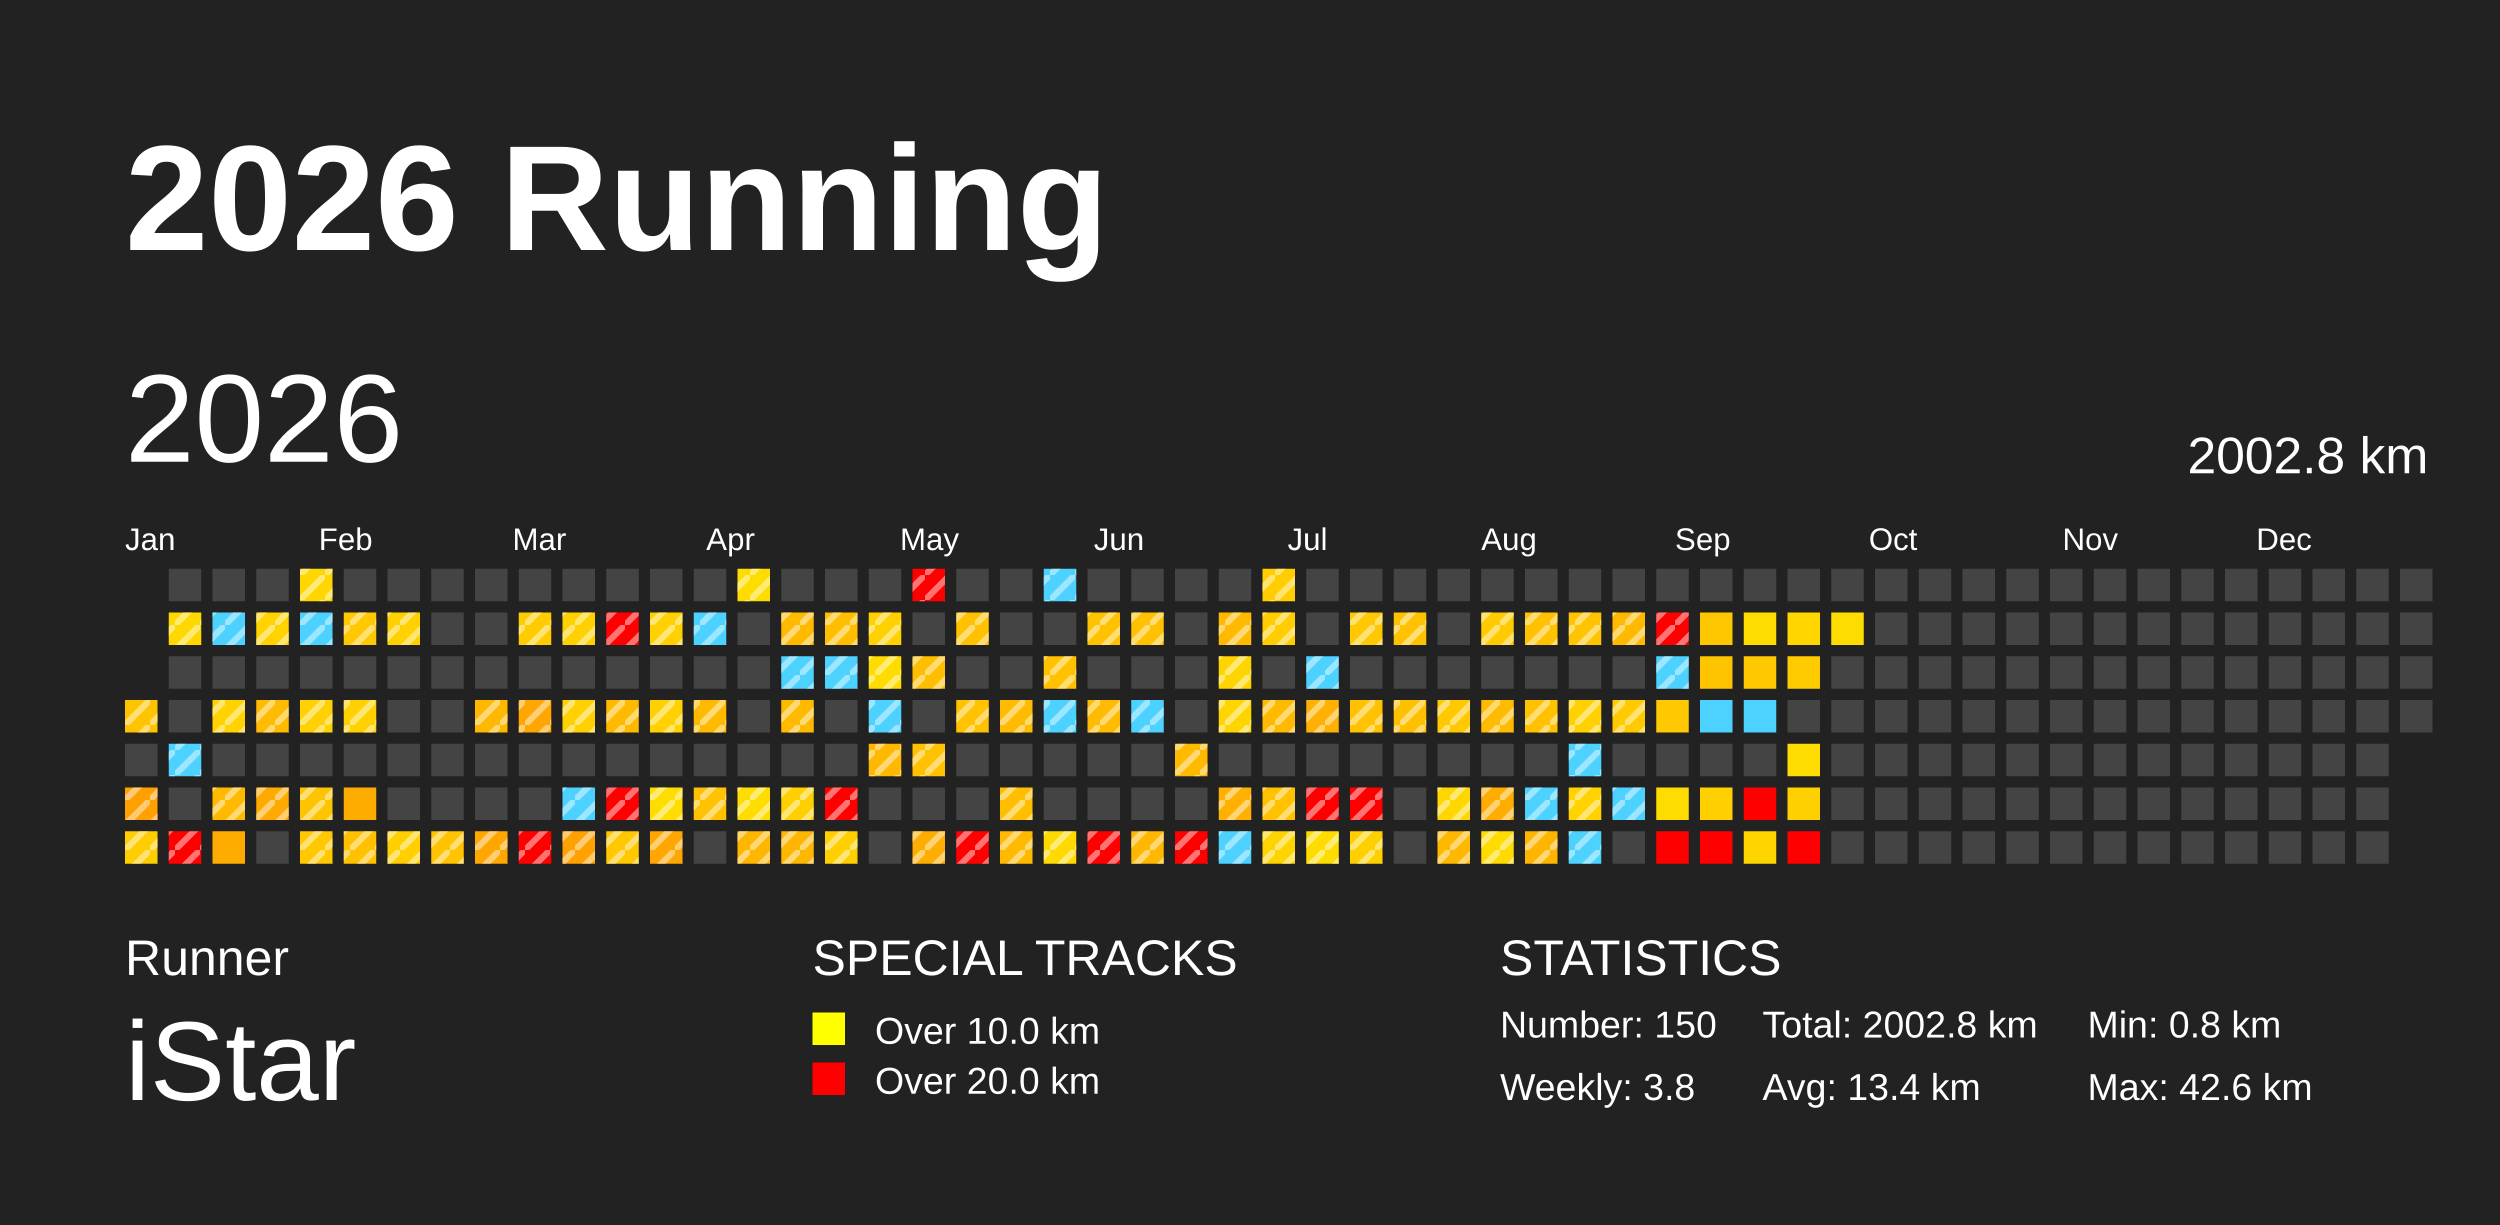
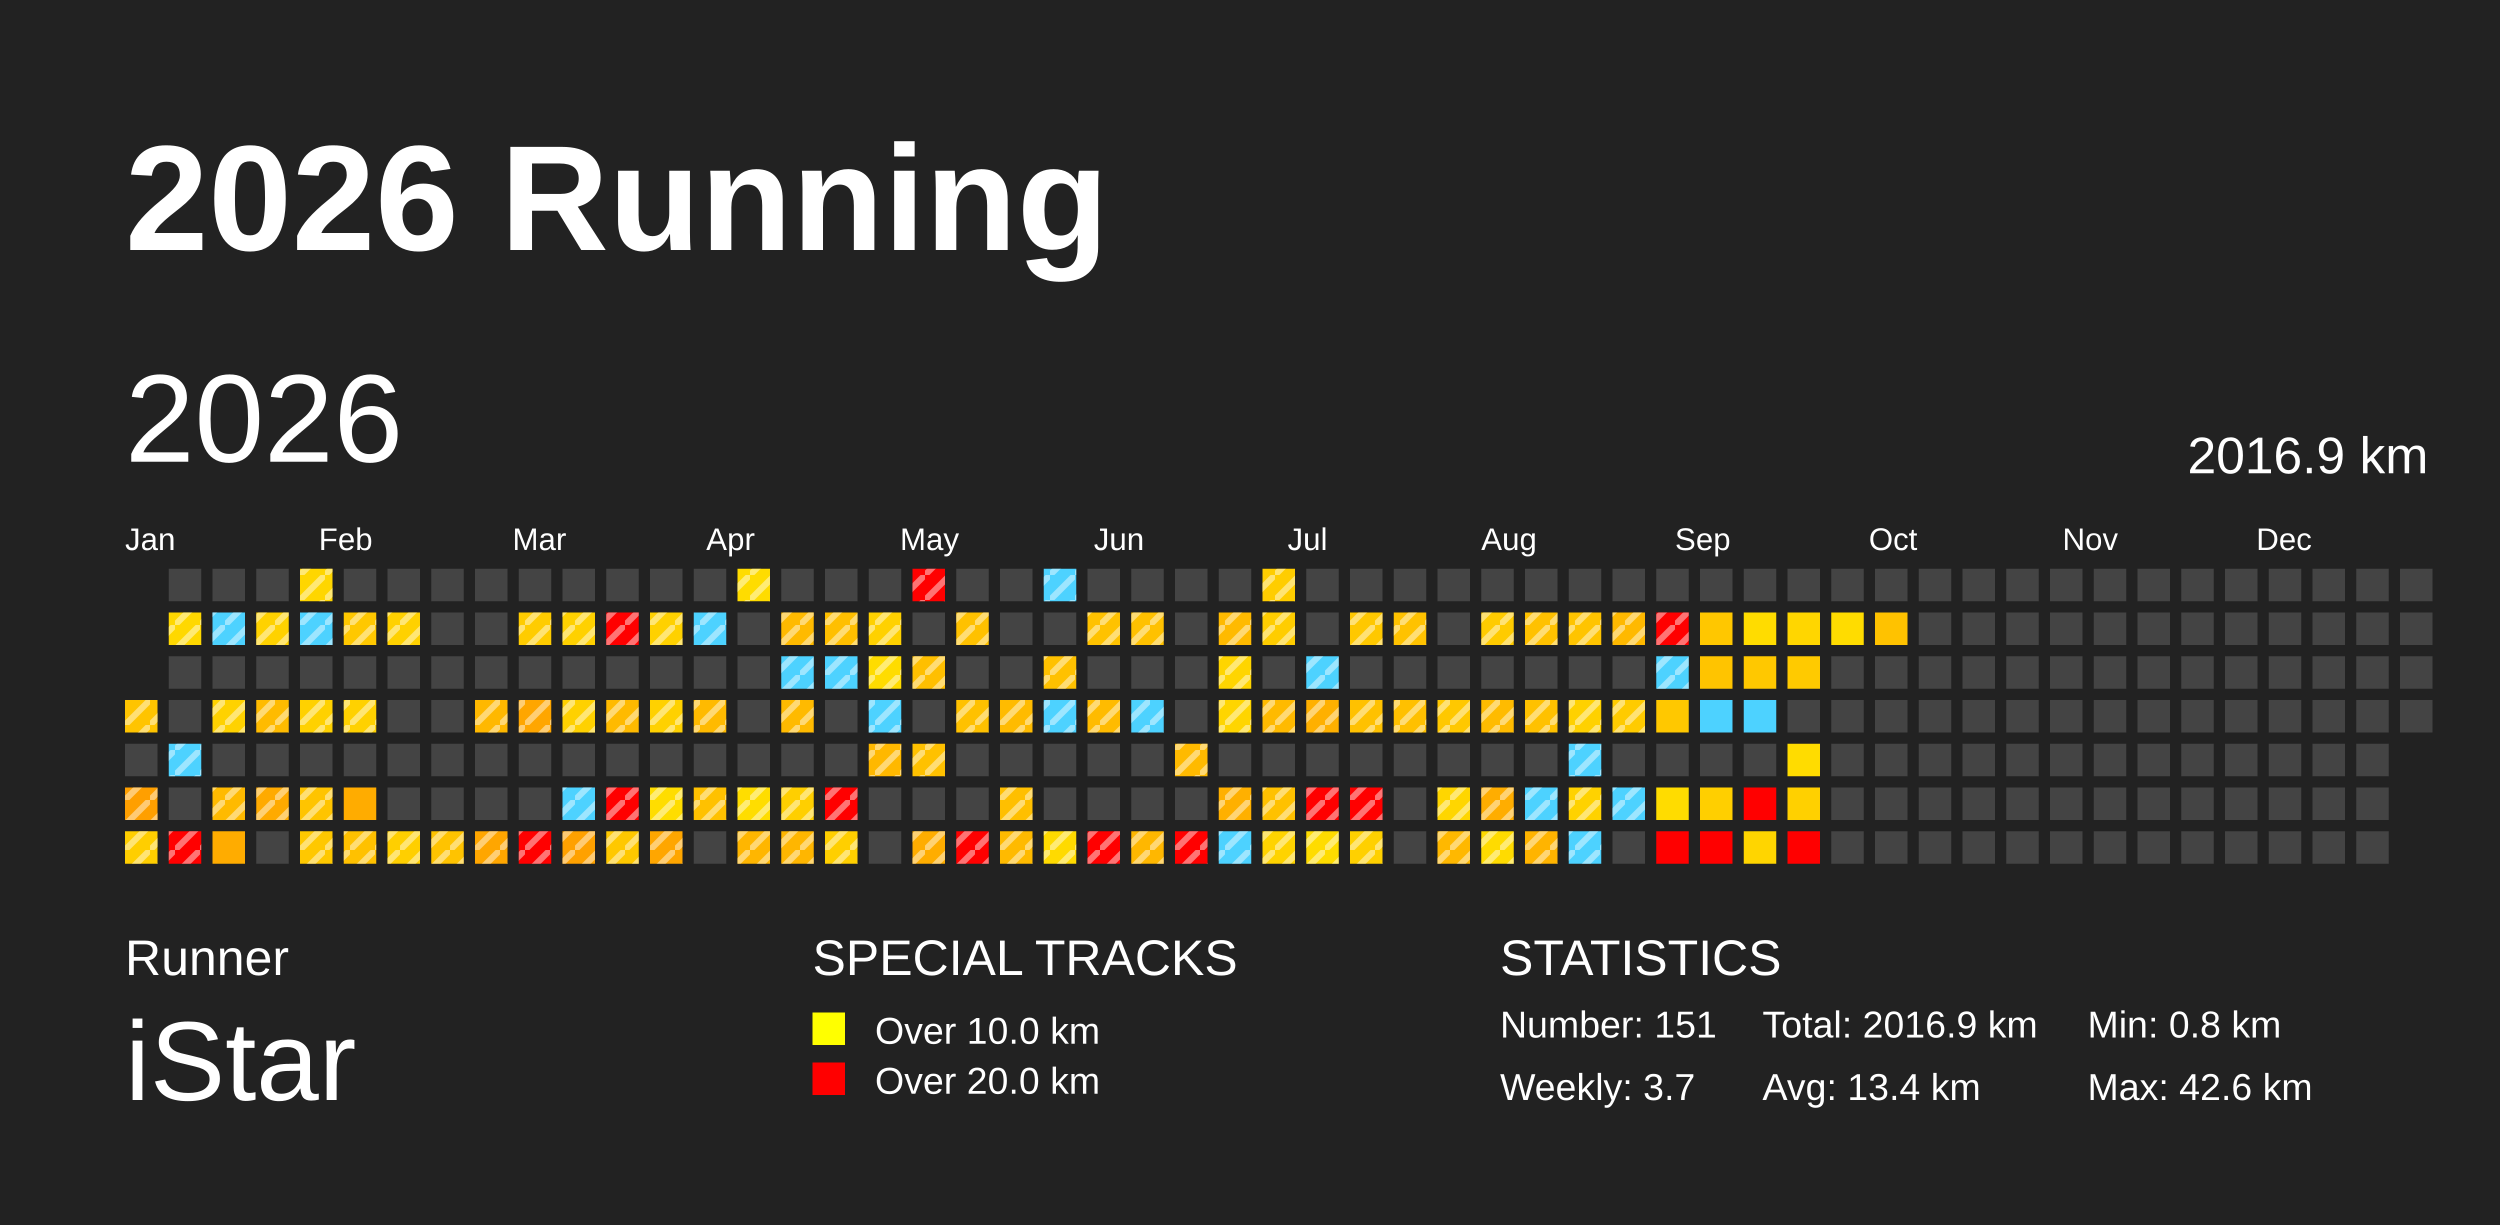
<svg xmlns="http://www.w3.org/2000/svg" baseProfile="full" height="98mm" version="1.1" viewBox="0,0,200,98" width="200mm">
  <defs>
    <pattern height="2" id="indoor-stripe" patternUnits="userSpaceOnUse" width="2">
      <line stroke="white" stroke-opacity="0.45" stroke-width="0.5" x1="0" x2="2" y1="2" y2="0" />
    </pattern>
  </defs>
  <rect fill="#222222" height="98" width="200" x="0" y="0" />
  <text fill="#FFFFFF" style="font-size:12px; font-family:Arial; font-weight:bold;" x="10" y="20">2026 Running</text>
  <text fill="#FFFFFF" style="font-size:4px; font-family:Arial" x="10" y="78">Runner</text>
  <text fill="#FFFFFF" style="font-size:9px; font-family:Arial" x="10" y="88">iStar</text>
  <text fill="#FFFFFF" style="font-size:4px; font-family:Arial" x="65" y="78">SPECIAL TRACKS</text>
  <rect fill="yellow" height="2.6" width="2.6" x="65" y="81" />
  <text fill="#FFFFFF" style="font-size:3px; font-family:Arial" x="70" y="83.5">Over 10.0 km</text>
  <rect fill="red" height="2.6" width="2.6" x="65" y="85" />
  <text fill="#FFFFFF" style="font-size:3px; font-family:Arial" x="70" y="87.5">Over 20.0 km</text>
  <text fill="#FFFFFF" style="font-size:4px; font-family:Arial" x="120" y="78">STATISTICS</text>
-   <text fill="#FFFFFF" style="font-size:3px; font-family:Arial" x="120" y="83">Number: 150</text>
-   <text fill="#FFFFFF" style="font-size:3px; font-family:Arial" x="120" y="88">Weekly: 3.8</text>
-   <text fill="#FFFFFF" style="font-size:3px; font-family:Arial" x="141" y="83">Total: 2002.8 km</text>
+   <text fill="#FFFFFF" style="font-size:3px; font-family:Arial" x="120" y="83">Number: 151</text>
+   <text fill="#FFFFFF" style="font-size:3px; font-family:Arial" x="120" y="88">Weekly: 3.7</text>
+   <text fill="#FFFFFF" style="font-size:3px; font-family:Arial" x="141" y="83">Total: 2016.9 km</text>
  <text fill="#FFFFFF" style="font-size:3px; font-family:Arial" x="141" y="88">Avg: 13.4 km</text>
  <text fill="#FFFFFF" style="font-size:3px; font-family:Arial" x="167" y="83">Min: 0.8 km</text>
  <text fill="#FFFFFF" style="font-size:3px; font-family:Arial" x="167" y="88">Max: 42.6 km</text>
  <text dominant-baseline="hanging" fill="#FFFFFF" style="font-size:10.0px; font-family:Arial;" x="10" y="30">2026</text>
-   <text dominant-baseline="hanging" fill="#FFFFFF" style="font-size:4.125px; font-family:Arial;" x="175" y="35">2002.8 km</text>
+   <text dominant-baseline="hanging" fill="#FFFFFF" style="font-size:4.125px; font-family:Arial;" x="175" y="35">2016.9 km</text>
  <text fill="#FFFFFF" style="font-size:2.5px; font-family:Arial" x="10.0" y="44">Jan</text>
  <text fill="#FFFFFF" style="font-size:2.5px; font-family:Arial" x="25.5" y="44">Feb</text>
  <text fill="#FFFFFF" style="font-size:2.5px; font-family:Arial" x="41.0" y="44">Mar</text>
  <text fill="#FFFFFF" style="font-size:2.5px; font-family:Arial" x="56.5" y="44">Apr</text>
  <text fill="#FFFFFF" style="font-size:2.5px; font-family:Arial" x="72.0" y="44">May</text>
  <text fill="#FFFFFF" style="font-size:2.5px; font-family:Arial" x="87.5" y="44">Jun</text>
  <text fill="#FFFFFF" style="font-size:2.5px; font-family:Arial" x="103.0" y="44">Jul</text>
  <text fill="#FFFFFF" style="font-size:2.5px; font-family:Arial" x="118.5" y="44">Aug</text>
  <text fill="#FFFFFF" style="font-size:2.5px; font-family:Arial" x="134.0" y="44">Sep</text>
  <text fill="#FFFFFF" style="font-size:2.5px; font-family:Arial" x="149.5" y="44">Oct</text>
  <text fill="#FFFFFF" style="font-size:2.5px; font-family:Arial" x="165.0" y="44">Nov</text>
  <text fill="#FFFFFF" style="font-size:2.5px; font-family:Arial" x="180.5" y="44">Dec</text>
  <rect fill="#ffc400" height="2.6" width="2.6" x="10.0" y="56.0" />
  <rect fill="url(#indoor-stripe)" height="2.6" style="pointer-events: none;" width="2.6" x="10.0" y="56.0" />
  <rect fill="#444444" height="2.6" width="2.6" x="10.0" y="59.5" />
  <rect fill="#ff9f00" height="2.6" width="2.6" x="10.0" y="63.0" />
  <rect fill="url(#indoor-stripe)" height="2.6" style="pointer-events: none;" width="2.6" x="10.0" y="63.0" />
  <rect fill="#ffce00" height="2.6" width="2.6" x="10.0" y="66.5" />
  <rect fill="url(#indoor-stripe)" height="2.6" style="pointer-events: none;" width="2.6" x="10.0" y="66.5" />
  <rect fill="#444444" height="2.6" width="2.6" x="13.5" y="45.5" />
  <rect fill="#ffd800" height="2.6" width="2.6" x="13.5" y="49.0" />
  <rect fill="url(#indoor-stripe)" height="2.6" style="pointer-events: none;" width="2.6" x="13.5" y="49.0" />
  <rect fill="#444444" height="2.6" width="2.6" x="13.5" y="52.5" />
  <rect fill="#444444" height="2.6" width="2.6" x="13.5" y="56.0" />
  <rect fill="#4dd2ff" height="2.6" width="2.6" x="13.5" y="59.5" />
  <rect fill="url(#indoor-stripe)" height="2.6" style="pointer-events: none;" width="2.6" x="13.5" y="59.5" />
  <rect fill="#444444" height="2.6" width="2.6" x="13.5" y="63.0" />
  <rect fill="red" height="2.6" width="2.6" x="13.5" y="66.5" />
  <rect fill="url(#indoor-stripe)" height="2.6" style="pointer-events: none;" width="2.6" x="13.5" y="66.5" />
  <rect fill="#444444" height="2.6" width="2.6" x="17.0" y="45.5" />
  <rect fill="#4dd2ff" height="2.6" width="2.6" x="17.0" y="49.0" />
  <rect fill="url(#indoor-stripe)" height="2.6" style="pointer-events: none;" width="2.6" x="17.0" y="49.0" />
  <rect fill="#444444" height="2.6" width="2.6" x="17.0" y="52.5" />
  <rect fill="#ffd200" height="2.6" width="2.6" x="17.0" y="56.0" />
  <rect fill="url(#indoor-stripe)" height="2.6" style="pointer-events: none;" width="2.6" x="17.0" y="56.0" />
  <rect fill="#444444" height="2.6" width="2.6" x="17.0" y="59.5" />
  <rect fill="#ffba00" height="2.6" width="2.6" x="17.0" y="63.0" />
  <rect fill="url(#indoor-stripe)" height="2.6" style="pointer-events: none;" width="2.6" x="17.0" y="63.0" />
  <rect fill="#ffac00" height="2.6" width="2.6" x="17.0" y="66.5" />
  <rect fill="#444444" height="2.6" width="2.6" x="20.5" y="45.5" />
  <rect fill="#ffd200" height="2.6" width="2.6" x="20.5" y="49.0" />
  <rect fill="url(#indoor-stripe)" height="2.6" style="pointer-events: none;" width="2.6" x="20.5" y="49.0" />
  <rect fill="#444444" height="2.6" width="2.6" x="20.5" y="52.5" />
  <rect fill="#ffbb00" height="2.6" width="2.6" x="20.5" y="56.0" />
  <rect fill="url(#indoor-stripe)" height="2.6" style="pointer-events: none;" width="2.6" x="20.5" y="56.0" />
  <rect fill="#444444" height="2.6" width="2.6" x="20.5" y="59.5" />
  <rect fill="#ffaa00" height="2.6" width="2.6" x="20.5" y="63.0" />
  <rect fill="url(#indoor-stripe)" height="2.6" style="pointer-events: none;" width="2.6" x="20.5" y="63.0" />
  <rect fill="#444444" height="2.6" width="2.6" x="20.5" y="66.5" />
  <rect fill="#ffd600" height="2.6" width="2.6" x="24.0" y="45.5" />
  <rect fill="url(#indoor-stripe)" height="2.6" style="pointer-events: none;" width="2.6" x="24.0" y="45.5" />
  <rect fill="#4dd2ff" height="2.6" width="2.6" x="24.0" y="49.0" />
  <rect fill="url(#indoor-stripe)" height="2.6" style="pointer-events: none;" width="2.6" x="24.0" y="49.0" />
  <rect fill="#444444" height="2.6" width="2.6" x="24.0" y="52.5" />
  <rect fill="#ffd100" height="2.6" width="2.6" x="24.0" y="56.0" />
  <rect fill="url(#indoor-stripe)" height="2.6" style="pointer-events: none;" width="2.6" x="24.0" y="56.0" />
  <rect fill="#444444" height="2.6" width="2.6" x="24.0" y="59.5" />
  <rect fill="#ffc400" height="2.6" width="2.6" x="24.0" y="63.0" />
  <rect fill="url(#indoor-stripe)" height="2.6" style="pointer-events: none;" width="2.6" x="24.0" y="63.0" />
  <rect fill="#ffc800" height="2.6" width="2.6" x="24.0" y="66.5" />
  <rect fill="url(#indoor-stripe)" height="2.6" style="pointer-events: none;" width="2.6" x="24.0" y="66.5" />
  <rect fill="#444444" height="2.6" width="2.6" x="27.5" y="45.5" />
  <rect fill="#ffc800" height="2.6" width="2.6" x="27.5" y="49.0" />
  <rect fill="url(#indoor-stripe)" height="2.6" style="pointer-events: none;" width="2.6" x="27.5" y="49.0" />
  <rect fill="#444444" height="2.6" width="2.6" x="27.5" y="52.5" />
  <rect fill="#ffd100" height="2.6" width="2.6" x="27.5" y="56.0" />
  <rect fill="url(#indoor-stripe)" height="2.6" style="pointer-events: none;" width="2.6" x="27.5" y="56.0" />
  <rect fill="#444444" height="2.6" width="2.6" x="27.5" y="59.5" />
  <rect fill="#ffac00" height="2.6" width="2.6" x="27.5" y="63.0" />
  <rect fill="#ffc100" height="2.6" width="2.6" x="27.5" y="66.5" />
  <rect fill="url(#indoor-stripe)" height="2.6" style="pointer-events: none;" width="2.6" x="27.5" y="66.5" />
  <rect fill="#444444" height="2.6" width="2.6" x="31.0" y="45.5" />
  <rect fill="#ffd100" height="2.6" width="2.6" x="31.0" y="49.0" />
  <rect fill="url(#indoor-stripe)" height="2.6" style="pointer-events: none;" width="2.6" x="31.0" y="49.0" />
  <rect fill="#444444" height="2.6" width="2.6" x="31.0" y="52.5" />
  <rect fill="#444444" height="2.6" width="2.6" x="31.0" y="56.0" />
  <rect fill="#444444" height="2.6" width="2.6" x="31.0" y="59.5" />
  <rect fill="#444444" height="2.6" width="2.6" x="31.0" y="63.0" />
  <rect fill="#ffcf00" height="2.6" width="2.6" x="31.0" y="66.5" />
  <rect fill="url(#indoor-stripe)" height="2.6" style="pointer-events: none;" width="2.6" x="31.0" y="66.5" />
  <rect fill="#444444" height="2.6" width="2.6" x="34.5" y="45.5" />
  <rect fill="#444444" height="2.6" width="2.6" x="34.5" y="49.0" />
  <rect fill="#444444" height="2.6" width="2.6" x="34.5" y="52.5" />
  <rect fill="#444444" height="2.6" width="2.6" x="34.5" y="56.0" />
  <rect fill="#444444" height="2.6" width="2.6" x="34.5" y="59.5" />
  <rect fill="#444444" height="2.6" width="2.6" x="34.5" y="63.0" />
  <rect fill="#ffc300" height="2.6" width="2.6" x="34.5" y="66.5" />
  <rect fill="url(#indoor-stripe)" height="2.6" style="pointer-events: none;" width="2.6" x="34.5" y="66.5" />
  <rect fill="#444444" height="2.6" width="2.6" x="38.0" y="45.5" />
  <rect fill="#444444" height="2.6" width="2.6" x="38.0" y="49.0" />
  <rect fill="#444444" height="2.6" width="2.6" x="38.0" y="52.5" />
  <rect fill="#ffb800" height="2.6" width="2.6" x="38.0" y="56.0" />
  <rect fill="url(#indoor-stripe)" height="2.6" style="pointer-events: none;" width="2.6" x="38.0" y="56.0" />
  <rect fill="#444444" height="2.6" width="2.6" x="38.0" y="59.5" />
  <rect fill="#444444" height="2.6" width="2.6" x="38.0" y="63.0" />
  <rect fill="#ffa600" height="2.6" width="2.6" x="38.0" y="66.5" />
  <rect fill="url(#indoor-stripe)" height="2.6" style="pointer-events: none;" width="2.6" x="38.0" y="66.5" />
  <rect fill="#444444" height="2.6" width="2.6" x="41.5" y="45.5" />
  <rect fill="#ffcc00" height="2.6" width="2.6" x="41.5" y="49.0" />
  <rect fill="url(#indoor-stripe)" height="2.6" style="pointer-events: none;" width="2.6" x="41.5" y="49.0" />
  <rect fill="#444444" height="2.6" width="2.6" x="41.5" y="52.5" />
  <rect fill="#ffa600" height="2.6" width="2.6" x="41.5" y="56.0" />
  <rect fill="url(#indoor-stripe)" height="2.6" style="pointer-events: none;" width="2.6" x="41.5" y="56.0" />
  <rect fill="#444444" height="2.6" width="2.6" x="41.5" y="59.5" />
  <rect fill="#444444" height="2.6" width="2.6" x="41.5" y="63.0" />
  <rect fill="red" height="2.6" width="2.6" x="41.5" y="66.5" />
  <rect fill="url(#indoor-stripe)" height="2.6" style="pointer-events: none;" width="2.6" x="41.5" y="66.5" />
  <rect fill="#444444" height="2.6" width="2.6" x="45.0" y="45.5" />
  <rect fill="#ffd100" height="2.6" width="2.6" x="45.0" y="49.0" />
  <rect fill="url(#indoor-stripe)" height="2.6" style="pointer-events: none;" width="2.6" x="45.0" y="49.0" />
  <rect fill="#444444" height="2.6" width="2.6" x="45.0" y="52.5" />
  <rect fill="#ffd100" height="2.6" width="2.6" x="45.0" y="56.0" />
  <rect fill="url(#indoor-stripe)" height="2.6" style="pointer-events: none;" width="2.6" x="45.0" y="56.0" />
  <rect fill="#444444" height="2.6" width="2.6" x="45.0" y="59.5" />
  <rect fill="#4dd2ff" height="2.6" width="2.6" x="45.0" y="63.0" />
  <rect fill="url(#indoor-stripe)" height="2.6" style="pointer-events: none;" width="2.6" x="45.0" y="63.0" />
  <rect fill="#ffa100" height="2.6" width="2.6" x="45.0" y="66.5" />
  <rect fill="url(#indoor-stripe)" height="2.6" style="pointer-events: none;" width="2.6" x="45.0" y="66.5" />
  <rect fill="#444444" height="2.6" width="2.6" x="48.5" y="45.5" />
  <rect fill="red" height="2.6" width="2.6" x="48.5" y="49.0" />
  <rect fill="url(#indoor-stripe)" height="2.6" style="pointer-events: none;" width="2.6" x="48.5" y="49.0" />
  <rect fill="#444444" height="2.6" width="2.6" x="48.5" y="52.5" />
  <rect fill="#ffba00" height="2.6" width="2.6" x="48.5" y="56.0" />
  <rect fill="url(#indoor-stripe)" height="2.6" style="pointer-events: none;" width="2.6" x="48.5" y="56.0" />
  <rect fill="#444444" height="2.6" width="2.6" x="48.5" y="59.5" />
  <rect fill="red" height="2.6" width="2.6" x="48.5" y="63.0" />
  <rect fill="url(#indoor-stripe)" height="2.6" style="pointer-events: none;" width="2.6" x="48.5" y="63.0" />
  <rect fill="#ffc800" height="2.6" width="2.6" x="48.5" y="66.5" />
  <rect fill="url(#indoor-stripe)" height="2.6" style="pointer-events: none;" width="2.6" x="48.5" y="66.5" />
  <rect fill="#444444" height="2.6" width="2.6" x="52.0" y="45.5" />
  <rect fill="#ffd100" height="2.6" width="2.6" x="52.0" y="49.0" />
  <rect fill="url(#indoor-stripe)" height="2.6" style="pointer-events: none;" width="2.6" x="52.0" y="49.0" />
  <rect fill="#444444" height="2.6" width="2.6" x="52.0" y="52.5" />
  <rect fill="#ffd100" height="2.6" width="2.6" x="52.0" y="56.0" />
  <rect fill="url(#indoor-stripe)" height="2.6" style="pointer-events: none;" width="2.6" x="52.0" y="56.0" />
  <rect fill="#444444" height="2.6" width="2.6" x="52.0" y="59.5" />
  <rect fill="#ffdd00" height="2.6" width="2.6" x="52.0" y="63.0" />
  <rect fill="url(#indoor-stripe)" height="2.6" style="pointer-events: none;" width="2.6" x="52.0" y="63.0" />
  <rect fill="#ffa600" height="2.6" width="2.6" x="52.0" y="66.5" />
  <rect fill="url(#indoor-stripe)" height="2.6" style="pointer-events: none;" width="2.6" x="52.0" y="66.5" />
  <rect fill="#444444" height="2.6" width="2.6" x="55.5" y="45.5" />
  <rect fill="#4dd2ff" height="2.6" width="2.6" x="55.5" y="49.0" />
  <rect fill="url(#indoor-stripe)" height="2.6" style="pointer-events: none;" width="2.6" x="55.5" y="49.0" />
  <rect fill="#444444" height="2.6" width="2.6" x="55.5" y="52.5" />
  <rect fill="#ffba00" height="2.6" width="2.6" x="55.5" y="56.0" />
  <rect fill="url(#indoor-stripe)" height="2.6" style="pointer-events: none;" width="2.6" x="55.5" y="56.0" />
  <rect fill="#444444" height="2.6" width="2.6" x="55.5" y="59.5" />
  <rect fill="#ffc100" height="2.6" width="2.6" x="55.5" y="63.0" />
  <rect fill="url(#indoor-stripe)" height="2.6" style="pointer-events: none;" width="2.6" x="55.5" y="63.0" />
  <rect fill="#444444" height="2.6" width="2.6" x="55.5" y="66.5" />
  <rect fill="#ffdc00" height="2.6" width="2.6" x="59.0" y="45.5" />
  <rect fill="url(#indoor-stripe)" height="2.6" style="pointer-events: none;" width="2.6" x="59.0" y="45.5" />
  <rect fill="#444444" height="2.6" width="2.6" x="59.0" y="49.0" />
  <rect fill="#444444" height="2.6" width="2.6" x="59.0" y="52.5" />
  <rect fill="#444444" height="2.6" width="2.6" x="59.0" y="56.0" />
  <rect fill="#444444" height="2.6" width="2.6" x="59.0" y="59.5" />
  <rect fill="#ffdd00" height="2.6" width="2.6" x="59.0" y="63.0" />
  <rect fill="url(#indoor-stripe)" height="2.6" style="pointer-events: none;" width="2.6" x="59.0" y="63.0" />
  <rect fill="#ffb600" height="2.6" width="2.6" x="59.0" y="66.5" />
  <rect fill="url(#indoor-stripe)" height="2.6" style="pointer-events: none;" width="2.6" x="59.0" y="66.5" />
  <rect fill="#444444" height="2.6" width="2.6" x="62.5" y="45.5" />
  <rect fill="#ffba00" height="2.6" width="2.6" x="62.5" y="49.0" />
  <rect fill="url(#indoor-stripe)" height="2.6" style="pointer-events: none;" width="2.6" x="62.5" y="49.0" />
  <rect fill="#4dd2ff" height="2.6" width="2.6" x="62.5" y="52.5" />
  <rect fill="url(#indoor-stripe)" height="2.6" style="pointer-events: none;" width="2.6" x="62.5" y="52.5" />
  <rect fill="#ffba00" height="2.6" width="2.6" x="62.5" y="56.0" />
  <rect fill="url(#indoor-stripe)" height="2.6" style="pointer-events: none;" width="2.6" x="62.5" y="56.0" />
  <rect fill="#444444" height="2.6" width="2.6" x="62.5" y="59.5" />
  <rect fill="#ffcf00" height="2.6" width="2.6" x="62.5" y="63.0" />
  <rect fill="url(#indoor-stripe)" height="2.6" style="pointer-events: none;" width="2.6" x="62.5" y="63.0" />
  <rect fill="#ffb600" height="2.6" width="2.6" x="62.5" y="66.5" />
  <rect fill="url(#indoor-stripe)" height="2.6" style="pointer-events: none;" width="2.6" x="62.5" y="66.5" />
  <rect fill="#444444" height="2.6" width="2.6" x="66.0" y="45.5" />
  <rect fill="#ffbf00" height="2.6" width="2.6" x="66.0" y="49.0" />
  <rect fill="url(#indoor-stripe)" height="2.6" style="pointer-events: none;" width="2.6" x="66.0" y="49.0" />
  <rect fill="#4dd2ff" height="2.6" width="2.6" x="66.0" y="52.5" />
  <rect fill="url(#indoor-stripe)" height="2.6" style="pointer-events: none;" width="2.6" x="66.0" y="52.5" />
  <rect fill="#444444" height="2.6" width="2.6" x="66.0" y="56.0" />
  <rect fill="#444444" height="2.6" width="2.6" x="66.0" y="59.5" />
  <rect fill="red" height="2.6" width="2.6" x="66.0" y="63.0" />
  <rect fill="url(#indoor-stripe)" height="2.6" style="pointer-events: none;" width="2.6" x="66.0" y="63.0" />
  <rect fill="#ffcf00" height="2.6" width="2.6" x="66.0" y="66.5" />
  <rect fill="url(#indoor-stripe)" height="2.6" style="pointer-events: none;" width="2.6" x="66.0" y="66.5" />
  <rect fill="#444444" height="2.6" width="2.6" x="69.5" y="45.5" />
  <rect fill="#ffd100" height="2.6" width="2.6" x="69.5" y="49.0" />
  <rect fill="url(#indoor-stripe)" height="2.6" style="pointer-events: none;" width="2.6" x="69.5" y="49.0" />
  <rect fill="#ffdc00" height="2.6" width="2.6" x="69.5" y="52.5" />
  <rect fill="url(#indoor-stripe)" height="2.6" style="pointer-events: none;" width="2.6" x="69.5" y="52.5" />
  <rect fill="#4dd2ff" height="2.6" width="2.6" x="69.5" y="56.0" />
  <rect fill="url(#indoor-stripe)" height="2.6" style="pointer-events: none;" width="2.6" x="69.5" y="56.0" />
  <rect fill="#ffb800" height="2.6" width="2.6" x="69.5" y="59.5" />
  <rect fill="url(#indoor-stripe)" height="2.6" style="pointer-events: none;" width="2.6" x="69.5" y="59.5" />
  <rect fill="#444444" height="2.6" width="2.6" x="69.5" y="63.0" />
  <rect fill="#444444" height="2.6" width="2.6" x="69.5" y="66.5" />
  <rect fill="red" height="2.6" width="2.6" x="73.0" y="45.5" />
  <rect fill="url(#indoor-stripe)" height="2.6" style="pointer-events: none;" width="2.6" x="73.0" y="45.5" />
  <rect fill="#444444" height="2.6" width="2.6" x="73.0" y="49.0" />
  <rect fill="#ffbf00" height="2.6" width="2.6" x="73.0" y="52.5" />
  <rect fill="url(#indoor-stripe)" height="2.6" style="pointer-events: none;" width="2.6" x="73.0" y="52.5" />
  <rect fill="#444444" height="2.6" width="2.6" x="73.0" y="56.0" />
  <rect fill="#ffc100" height="2.6" width="2.6" x="73.0" y="59.5" />
  <rect fill="url(#indoor-stripe)" height="2.6" style="pointer-events: none;" width="2.6" x="73.0" y="59.5" />
  <rect fill="#444444" height="2.6" width="2.6" x="73.0" y="63.0" />
  <rect fill="#ffad00" height="2.6" width="2.6" x="73.0" y="66.5" />
  <rect fill="url(#indoor-stripe)" height="2.6" style="pointer-events: none;" width="2.6" x="73.0" y="66.5" />
  <rect fill="#444444" height="2.6" width="2.6" x="76.5" y="45.5" />
  <rect fill="#ffc100" height="2.6" width="2.6" x="76.5" y="49.0" />
  <rect fill="url(#indoor-stripe)" height="2.6" style="pointer-events: none;" width="2.6" x="76.5" y="49.0" />
  <rect fill="#444444" height="2.6" width="2.6" x="76.5" y="52.5" />
  <rect fill="#ffc100" height="2.6" width="2.6" x="76.5" y="56.0" />
  <rect fill="url(#indoor-stripe)" height="2.6" style="pointer-events: none;" width="2.6" x="76.5" y="56.0" />
  <rect fill="#444444" height="2.6" width="2.6" x="76.5" y="59.5" />
  <rect fill="#444444" height="2.6" width="2.6" x="76.5" y="63.0" />
  <rect fill="red" height="2.6" width="2.6" x="76.5" y="66.5" />
  <rect fill="url(#indoor-stripe)" height="2.6" style="pointer-events: none;" width="2.6" x="76.5" y="66.5" />
  <rect fill="#444444" height="2.6" width="2.6" x="80.0" y="45.5" />
  <rect fill="#444444" height="2.6" width="2.6" x="80.0" y="49.0" />
  <rect fill="#444444" height="2.6" width="2.6" x="80.0" y="52.5" />
  <rect fill="#ffbb00" height="2.6" width="2.6" x="80.0" y="56.0" />
  <rect fill="url(#indoor-stripe)" height="2.6" style="pointer-events: none;" width="2.6" x="80.0" y="56.0" />
  <rect fill="#444444" height="2.6" width="2.6" x="80.0" y="59.5" />
  <rect fill="#ffbf00" height="2.6" width="2.6" x="80.0" y="63.0" />
  <rect fill="url(#indoor-stripe)" height="2.6" style="pointer-events: none;" width="2.6" x="80.0" y="63.0" />
  <rect fill="#ffba00" height="2.6" width="2.6" x="80.0" y="66.5" />
  <rect fill="url(#indoor-stripe)" height="2.6" style="pointer-events: none;" width="2.6" x="80.0" y="66.5" />
  <rect fill="#4dd2ff" height="2.6" width="2.6" x="83.5" y="45.5" />
  <rect fill="url(#indoor-stripe)" height="2.6" style="pointer-events: none;" width="2.6" x="83.5" y="45.5" />
  <rect fill="#444444" height="2.6" width="2.6" x="83.5" y="49.0" />
  <rect fill="#ffc100" height="2.6" width="2.6" x="83.5" y="52.5" />
  <rect fill="url(#indoor-stripe)" height="2.6" style="pointer-events: none;" width="2.6" x="83.5" y="52.5" />
  <rect fill="#4dd2ff" height="2.6" width="2.6" x="83.5" y="56.0" />
  <rect fill="url(#indoor-stripe)" height="2.6" style="pointer-events: none;" width="2.6" x="83.5" y="56.0" />
  <rect fill="#444444" height="2.6" width="2.6" x="83.5" y="59.5" />
  <rect fill="#444444" height="2.6" width="2.6" x="83.5" y="63.0" />
  <rect fill="#ffda00" height="2.6" width="2.6" x="83.5" y="66.5" />
  <rect fill="url(#indoor-stripe)" height="2.6" style="pointer-events: none;" width="2.6" x="83.5" y="66.5" />
  <rect fill="#444444" height="2.6" width="2.6" x="87.0" y="45.5" />
  <rect fill="#ffc200" height="2.6" width="2.6" x="87.0" y="49.0" />
  <rect fill="url(#indoor-stripe)" height="2.6" style="pointer-events: none;" width="2.6" x="87.0" y="49.0" />
  <rect fill="#444444" height="2.6" width="2.6" x="87.0" y="52.5" />
  <rect fill="#ffbb00" height="2.6" width="2.6" x="87.0" y="56.0" />
  <rect fill="url(#indoor-stripe)" height="2.6" style="pointer-events: none;" width="2.6" x="87.0" y="56.0" />
  <rect fill="#444444" height="2.6" width="2.6" x="87.0" y="59.5" />
  <rect fill="#444444" height="2.6" width="2.6" x="87.0" y="63.0" />
  <rect fill="red" height="2.6" width="2.6" x="87.0" y="66.5" />
  <rect fill="url(#indoor-stripe)" height="2.6" style="pointer-events: none;" width="2.6" x="87.0" y="66.5" />
  <rect fill="#444444" height="2.6" width="2.6" x="90.5" y="45.5" />
  <rect fill="#ffc100" height="2.6" width="2.6" x="90.5" y="49.0" />
  <rect fill="url(#indoor-stripe)" height="2.6" style="pointer-events: none;" width="2.6" x="90.5" y="49.0" />
  <rect fill="#444444" height="2.6" width="2.6" x="90.5" y="52.5" />
  <rect fill="#4dd2ff" height="2.6" width="2.6" x="90.5" y="56.0" />
  <rect fill="url(#indoor-stripe)" height="2.6" style="pointer-events: none;" width="2.6" x="90.5" y="56.0" />
  <rect fill="#444444" height="2.6" width="2.6" x="90.5" y="59.5" />
  <rect fill="#444444" height="2.6" width="2.6" x="90.5" y="63.0" />
  <rect fill="#ffb700" height="2.6" width="2.6" x="90.5" y="66.5" />
  <rect fill="url(#indoor-stripe)" height="2.6" style="pointer-events: none;" width="2.6" x="90.5" y="66.5" />
  <rect fill="#444444" height="2.6" width="2.6" x="94.0" y="45.5" />
  <rect fill="#444444" height="2.6" width="2.6" x="94.0" y="49.0" />
  <rect fill="#444444" height="2.6" width="2.6" x="94.0" y="52.5" />
  <rect fill="#444444" height="2.6" width="2.6" x="94.0" y="56.0" />
  <rect fill="#ffba00" height="2.6" width="2.6" x="94.0" y="59.5" />
  <rect fill="url(#indoor-stripe)" height="2.6" style="pointer-events: none;" width="2.6" x="94.0" y="59.5" />
  <rect fill="#444444" height="2.6" width="2.6" x="94.0" y="63.0" />
  <rect fill="red" height="2.6" width="2.6" x="94.0" y="66.5" />
  <rect fill="url(#indoor-stripe)" height="2.6" style="pointer-events: none;" width="2.6" x="94.0" y="66.5" />
  <rect fill="#444444" height="2.6" width="2.6" x="97.5" y="45.5" />
  <rect fill="#ffba00" height="2.6" width="2.6" x="97.5" y="49.0" />
  <rect fill="url(#indoor-stripe)" height="2.6" style="pointer-events: none;" width="2.6" x="97.5" y="49.0" />
  <rect fill="#ffd500" height="2.6" width="2.6" x="97.5" y="52.5" />
  <rect fill="url(#indoor-stripe)" height="2.6" style="pointer-events: none;" width="2.6" x="97.5" y="52.5" />
  <rect fill="#ffd500" height="2.6" width="2.6" x="97.5" y="56.0" />
  <rect fill="url(#indoor-stripe)" height="2.6" style="pointer-events: none;" width="2.6" x="97.5" y="56.0" />
  <rect fill="#444444" height="2.6" width="2.6" x="97.5" y="59.5" />
  <rect fill="#ffb000" height="2.6" width="2.6" x="97.5" y="63.0" />
  <rect fill="url(#indoor-stripe)" height="2.6" style="pointer-events: none;" width="2.6" x="97.5" y="63.0" />
  <rect fill="#4dd2ff" height="2.6" width="2.6" x="97.5" y="66.5" />
  <rect fill="url(#indoor-stripe)" height="2.6" style="pointer-events: none;" width="2.6" x="97.5" y="66.5" />
  <rect fill="#ffcd00" height="2.6" width="2.6" x="101.0" y="45.5" />
  <rect fill="url(#indoor-stripe)" height="2.6" style="pointer-events: none;" width="2.6" x="101.0" y="45.5" />
  <rect fill="#ffcd00" height="2.6" width="2.6" x="101.0" y="49.0" />
  <rect fill="url(#indoor-stripe)" height="2.6" style="pointer-events: none;" width="2.6" x="101.0" y="49.0" />
  <rect fill="#444444" height="2.6" width="2.6" x="101.0" y="52.5" />
  <rect fill="#ffba00" height="2.6" width="2.6" x="101.0" y="56.0" />
  <rect fill="url(#indoor-stripe)" height="2.6" style="pointer-events: none;" width="2.6" x="101.0" y="56.0" />
  <rect fill="#444444" height="2.6" width="2.6" x="101.0" y="59.5" />
  <rect fill="#ffc100" height="2.6" width="2.6" x="101.0" y="63.0" />
  <rect fill="url(#indoor-stripe)" height="2.6" style="pointer-events: none;" width="2.6" x="101.0" y="63.0" />
  <rect fill="#ffd300" height="2.6" width="2.6" x="101.0" y="66.5" />
  <rect fill="url(#indoor-stripe)" height="2.6" style="pointer-events: none;" width="2.6" x="101.0" y="66.5" />
  <rect fill="#444444" height="2.6" width="2.6" x="104.5" y="45.5" />
  <rect fill="#444444" height="2.6" width="2.6" x="104.5" y="49.0" />
  <rect fill="#4dd2ff" height="2.6" width="2.6" x="104.5" y="52.5" />
  <rect fill="url(#indoor-stripe)" height="2.6" style="pointer-events: none;" width="2.6" x="104.5" y="52.5" />
  <rect fill="#ffb000" height="2.6" width="2.6" x="104.5" y="56.0" />
  <rect fill="url(#indoor-stripe)" height="2.6" style="pointer-events: none;" width="2.6" x="104.5" y="56.0" />
  <rect fill="#444444" height="2.6" width="2.6" x="104.5" y="59.5" />
  <rect fill="red" height="2.6" width="2.6" x="104.5" y="63.0" />
  <rect fill="url(#indoor-stripe)" height="2.6" style="pointer-events: none;" width="2.6" x="104.5" y="63.0" />
  <rect fill="#ffdc00" height="2.6" width="2.6" x="104.5" y="66.5" />
  <rect fill="url(#indoor-stripe)" height="2.6" style="pointer-events: none;" width="2.6" x="104.5" y="66.5" />
  <rect fill="#444444" height="2.6" width="2.6" x="108.0" y="45.5" />
  <rect fill="#ffc800" height="2.6" width="2.6" x="108.0" y="49.0" />
  <rect fill="url(#indoor-stripe)" height="2.6" style="pointer-events: none;" width="2.6" x="108.0" y="49.0" />
  <rect fill="#444444" height="2.6" width="2.6" x="108.0" y="52.5" />
  <rect fill="#ffc100" height="2.6" width="2.6" x="108.0" y="56.0" />
  <rect fill="url(#indoor-stripe)" height="2.6" style="pointer-events: none;" width="2.6" x="108.0" y="56.0" />
  <rect fill="#444444" height="2.6" width="2.6" x="108.0" y="59.5" />
  <rect fill="red" height="2.6" width="2.6" x="108.0" y="63.0" />
  <rect fill="url(#indoor-stripe)" height="2.6" style="pointer-events: none;" width="2.6" x="108.0" y="63.0" />
  <rect fill="#ffd000" height="2.6" width="2.6" x="108.0" y="66.5" />
  <rect fill="url(#indoor-stripe)" height="2.6" style="pointer-events: none;" width="2.6" x="108.0" y="66.5" />
  <rect fill="#444444" height="2.6" width="2.6" x="111.5" y="45.5" />
  <rect fill="#ffc200" height="2.6" width="2.6" x="111.5" y="49.0" />
  <rect fill="url(#indoor-stripe)" height="2.6" style="pointer-events: none;" width="2.6" x="111.5" y="49.0" />
  <rect fill="#444444" height="2.6" width="2.6" x="111.5" y="52.5" />
  <rect fill="#ffc000" height="2.6" width="2.6" x="111.5" y="56.0" />
  <rect fill="url(#indoor-stripe)" height="2.6" style="pointer-events: none;" width="2.6" x="111.5" y="56.0" />
  <rect fill="#444444" height="2.6" width="2.6" x="111.5" y="59.5" />
  <rect fill="#444444" height="2.6" width="2.6" x="111.5" y="63.0" />
  <rect fill="#444444" height="2.6" width="2.6" x="111.5" y="66.5" />
  <rect fill="#444444" height="2.6" width="2.6" x="115.0" y="45.5" />
  <rect fill="#444444" height="2.6" width="2.6" x="115.0" y="49.0" />
  <rect fill="#444444" height="2.6" width="2.6" x="115.0" y="52.5" />
  <rect fill="#ffc800" height="2.6" width="2.6" x="115.0" y="56.0" />
  <rect fill="url(#indoor-stripe)" height="2.6" style="pointer-events: none;" width="2.6" x="115.0" y="56.0" />
  <rect fill="#444444" height="2.6" width="2.6" x="115.0" y="59.5" />
  <rect fill="#ffd600" height="2.6" width="2.6" x="115.0" y="63.0" />
  <rect fill="url(#indoor-stripe)" height="2.6" style="pointer-events: none;" width="2.6" x="115.0" y="63.0" />
  <rect fill="#ffb800" height="2.6" width="2.6" x="115.0" y="66.5" />
  <rect fill="url(#indoor-stripe)" height="2.6" style="pointer-events: none;" width="2.6" x="115.0" y="66.5" />
  <rect fill="#444444" height="2.6" width="2.6" x="118.5" y="45.5" />
  <rect fill="#ffcb00" height="2.6" width="2.6" x="118.5" y="49.0" />
  <rect fill="url(#indoor-stripe)" height="2.6" style="pointer-events: none;" width="2.6" x="118.5" y="49.0" />
  <rect fill="#444444" height="2.6" width="2.6" x="118.5" y="52.5" />
  <rect fill="#ffbb00" height="2.6" width="2.6" x="118.5" y="56.0" />
  <rect fill="url(#indoor-stripe)" height="2.6" style="pointer-events: none;" width="2.6" x="118.5" y="56.0" />
  <rect fill="#444444" height="2.6" width="2.6" x="118.5" y="59.5" />
  <rect fill="#ffad00" height="2.6" width="2.6" x="118.5" y="63.0" />
  <rect fill="url(#indoor-stripe)" height="2.6" style="pointer-events: none;" width="2.6" x="118.5" y="63.0" />
  <rect fill="#ffdb00" height="2.6" width="2.6" x="118.5" y="66.5" />
  <rect fill="url(#indoor-stripe)" height="2.6" style="pointer-events: none;" width="2.6" x="118.5" y="66.5" />
  <rect fill="#444444" height="2.6" width="2.6" x="122.0" y="45.5" />
  <rect fill="#ffc100" height="2.6" width="2.6" x="122.0" y="49.0" />
  <rect fill="url(#indoor-stripe)" height="2.6" style="pointer-events: none;" width="2.6" x="122.0" y="49.0" />
  <rect fill="#444444" height="2.6" width="2.6" x="122.0" y="52.5" />
  <rect fill="#ffc100" height="2.6" width="2.6" x="122.0" y="56.0" />
  <rect fill="url(#indoor-stripe)" height="2.6" style="pointer-events: none;" width="2.6" x="122.0" y="56.0" />
  <rect fill="#444444" height="2.6" width="2.6" x="122.0" y="59.5" />
  <rect fill="#4dd2ff" height="2.6" width="2.6" x="122.0" y="63.0" />
  <rect fill="url(#indoor-stripe)" height="2.6" style="pointer-events: none;" width="2.6" x="122.0" y="63.0" />
  <rect fill="#ffb400" height="2.6" width="2.6" x="122.0" y="66.5" />
  <rect fill="url(#indoor-stripe)" height="2.6" style="pointer-events: none;" width="2.6" x="122.0" y="66.5" />
  <rect fill="#444444" height="2.6" width="2.6" x="125.5" y="45.5" />
  <rect fill="#ffc400" height="2.6" width="2.6" x="125.5" y="49.0" />
  <rect fill="url(#indoor-stripe)" height="2.6" style="pointer-events: none;" width="2.6" x="125.5" y="49.0" />
  <rect fill="#444444" height="2.6" width="2.6" x="125.5" y="52.5" />
  <rect fill="#ffd100" height="2.6" width="2.6" x="125.5" y="56.0" />
  <rect fill="url(#indoor-stripe)" height="2.6" style="pointer-events: none;" width="2.6" x="125.5" y="56.0" />
  <rect fill="#4dd2ff" height="2.6" width="2.6" x="125.5" y="59.5" />
  <rect fill="url(#indoor-stripe)" height="2.6" style="pointer-events: none;" width="2.6" x="125.5" y="59.5" />
  <rect fill="#ffd200" height="2.6" width="2.6" x="125.5" y="63.0" />
  <rect fill="url(#indoor-stripe)" height="2.6" style="pointer-events: none;" width="2.6" x="125.5" y="63.0" />
  <rect fill="#4dd2ff" height="2.6" width="2.6" x="125.5" y="66.5" />
  <rect fill="url(#indoor-stripe)" height="2.6" style="pointer-events: none;" width="2.6" x="125.5" y="66.5" />
  <rect fill="#444444" height="2.6" width="2.6" x="129.0" y="45.5" />
  <rect fill="#ffb900" height="2.6" width="2.6" x="129.0" y="49.0" />
  <rect fill="url(#indoor-stripe)" height="2.6" style="pointer-events: none;" width="2.6" x="129.0" y="49.0" />
  <rect fill="#444444" height="2.6" width="2.6" x="129.0" y="52.5" />
  <rect fill="#ffcb00" height="2.6" width="2.6" x="129.0" y="56.0" />
  <rect fill="url(#indoor-stripe)" height="2.6" style="pointer-events: none;" width="2.6" x="129.0" y="56.0" />
  <rect fill="#444444" height="2.6" width="2.6" x="129.0" y="59.5" />
  <rect fill="#4dd2ff" height="2.6" width="2.6" x="129.0" y="63.0" />
  <rect fill="url(#indoor-stripe)" height="2.6" style="pointer-events: none;" width="2.6" x="129.0" y="63.0" />
  <rect fill="#444444" height="2.6" width="2.6" x="129.0" y="66.5" />
  <rect fill="#444444" height="2.6" width="2.6" x="132.5" y="45.5" />
  <rect fill="red" height="2.6" width="2.6" x="132.5" y="49.0" />
  <rect fill="url(#indoor-stripe)" height="2.6" style="pointer-events: none;" width="2.6" x="132.5" y="49.0" />
  <rect fill="#4dd2ff" height="2.6" width="2.6" x="132.5" y="52.5" />
  <rect fill="url(#indoor-stripe)" height="2.6" style="pointer-events: none;" width="2.6" x="132.5" y="52.5" />
  <rect fill="#ffc800" height="2.6" width="2.6" x="132.5" y="56.0" />
  <rect fill="#444444" height="2.6" width="2.6" x="132.5" y="59.5" />
  <rect fill="#ffdc00" height="2.6" width="2.6" x="132.5" y="63.0" />
  <rect fill="red" height="2.6" width="2.6" x="132.5" y="66.5" />
  <rect fill="#444444" height="2.6" width="2.6" x="136.0" y="45.5" />
  <rect fill="#ffc700" height="2.6" width="2.6" x="136.0" y="49.0" />
  <rect fill="#ffc400" height="2.6" width="2.6" x="136.0" y="52.5" />
  <rect fill="#4dd2ff" height="2.6" width="2.6" x="136.0" y="56.0" />
  <rect fill="#444444" height="2.6" width="2.6" x="136.0" y="59.5" />
  <rect fill="#ffcf00" height="2.6" width="2.6" x="136.0" y="63.0" />
  <rect fill="red" height="2.6" width="2.6" x="136.0" y="66.5" />
  <rect fill="#444444" height="2.6" width="2.6" x="139.5" y="45.5" />
  <rect fill="#ffdc00" height="2.6" width="2.6" x="139.5" y="49.0" />
  <rect fill="#ffc800" height="2.6" width="2.6" x="139.5" y="52.5" />
  <rect fill="#4dd2ff" height="2.6" width="2.6" x="139.5" y="56.0" />
  <rect fill="#444444" height="2.6" width="2.6" x="139.5" y="59.5" />
  <rect fill="red" height="2.6" width="2.6" x="139.5" y="63.0" />
  <rect fill="#ffd500" height="2.6" width="2.6" x="139.5" y="66.5" />
  <rect fill="#444444" height="2.6" width="2.6" x="143.0" y="45.5" />
  <rect fill="#ffd600" height="2.6" width="2.6" x="143.0" y="49.0" />
  <rect fill="#ffca00" height="2.6" width="2.6" x="143.0" y="52.5" />
  <rect fill="#444444" height="2.6" width="2.6" x="143.0" y="56.0" />
  <rect fill="#ffdc00" height="2.6" width="2.6" x="143.0" y="59.5" />
  <rect fill="#ffd000" height="2.6" width="2.6" x="143.0" y="63.0" />
  <rect fill="red" height="2.6" width="2.6" x="143.0" y="66.5" />
  <rect fill="#444444" height="2.6" width="2.6" x="146.5" y="45.5" />
  <rect fill="#ffdc00" height="2.6" width="2.6" x="146.5" y="49.0" />
  <rect fill="#444444" height="2.6" width="2.6" x="146.5" y="52.5" />
  <rect fill="#444444" height="2.6" width="2.6" x="146.5" y="56.0" />
  <rect fill="#444444" height="2.6" width="2.6" x="146.5" y="59.5" />
  <rect fill="#444444" height="2.6" width="2.6" x="146.5" y="63.0" />
  <rect fill="#444444" height="2.6" width="2.6" x="146.5" y="66.5" />
  <rect fill="#444444" height="2.6" width="2.6" x="150.0" y="45.5" />
-   <rect fill="#444444" height="2.6" width="2.6" x="150.0" y="49.0" />
+   <rect fill="#ffc200" height="2.6" width="2.6" x="150.0" y="49.0" />
  <rect fill="#444444" height="2.6" width="2.6" x="150.0" y="52.5" />
  <rect fill="#444444" height="2.6" width="2.6" x="150.0" y="56.0" />
  <rect fill="#444444" height="2.6" width="2.6" x="150.0" y="59.5" />
  <rect fill="#444444" height="2.6" width="2.6" x="150.0" y="63.0" />
  <rect fill="#444444" height="2.6" width="2.6" x="150.0" y="66.5" />
  <rect fill="#444444" height="2.6" width="2.6" x="153.5" y="45.5" />
  <rect fill="#444444" height="2.6" width="2.6" x="153.5" y="49.0" />
  <rect fill="#444444" height="2.6" width="2.6" x="153.5" y="52.5" />
  <rect fill="#444444" height="2.6" width="2.6" x="153.5" y="56.0" />
  <rect fill="#444444" height="2.6" width="2.6" x="153.5" y="59.5" />
  <rect fill="#444444" height="2.6" width="2.6" x="153.5" y="63.0" />
  <rect fill="#444444" height="2.6" width="2.6" x="153.5" y="66.5" />
  <rect fill="#444444" height="2.6" width="2.6" x="157.0" y="45.5" />
  <rect fill="#444444" height="2.6" width="2.6" x="157.0" y="49.0" />
  <rect fill="#444444" height="2.6" width="2.6" x="157.0" y="52.5" />
  <rect fill="#444444" height="2.6" width="2.6" x="157.0" y="56.0" />
  <rect fill="#444444" height="2.6" width="2.6" x="157.0" y="59.5" />
  <rect fill="#444444" height="2.6" width="2.6" x="157.0" y="63.0" />
  <rect fill="#444444" height="2.6" width="2.6" x="157.0" y="66.5" />
  <rect fill="#444444" height="2.6" width="2.6" x="160.5" y="45.5" />
  <rect fill="#444444" height="2.6" width="2.6" x="160.5" y="49.0" />
  <rect fill="#444444" height="2.6" width="2.6" x="160.5" y="52.5" />
  <rect fill="#444444" height="2.6" width="2.6" x="160.5" y="56.0" />
  <rect fill="#444444" height="2.6" width="2.6" x="160.5" y="59.5" />
  <rect fill="#444444" height="2.6" width="2.6" x="160.5" y="63.0" />
  <rect fill="#444444" height="2.6" width="2.6" x="160.5" y="66.5" />
  <rect fill="#444444" height="2.6" width="2.6" x="164.0" y="45.5" />
  <rect fill="#444444" height="2.6" width="2.6" x="164.0" y="49.0" />
  <rect fill="#444444" height="2.6" width="2.6" x="164.0" y="52.5" />
  <rect fill="#444444" height="2.6" width="2.6" x="164.0" y="56.0" />
  <rect fill="#444444" height="2.6" width="2.6" x="164.0" y="59.5" />
  <rect fill="#444444" height="2.6" width="2.6" x="164.0" y="63.0" />
  <rect fill="#444444" height="2.6" width="2.6" x="164.0" y="66.5" />
  <rect fill="#444444" height="2.6" width="2.6" x="167.5" y="45.5" />
  <rect fill="#444444" height="2.6" width="2.6" x="167.5" y="49.0" />
  <rect fill="#444444" height="2.6" width="2.6" x="167.5" y="52.5" />
  <rect fill="#444444" height="2.6" width="2.6" x="167.5" y="56.0" />
  <rect fill="#444444" height="2.6" width="2.6" x="167.5" y="59.5" />
  <rect fill="#444444" height="2.6" width="2.6" x="167.5" y="63.0" />
  <rect fill="#444444" height="2.6" width="2.6" x="167.5" y="66.5" />
  <rect fill="#444444" height="2.6" width="2.6" x="171.0" y="45.5" />
  <rect fill="#444444" height="2.6" width="2.6" x="171.0" y="49.0" />
  <rect fill="#444444" height="2.6" width="2.6" x="171.0" y="52.5" />
  <rect fill="#444444" height="2.6" width="2.6" x="171.0" y="56.0" />
  <rect fill="#444444" height="2.6" width="2.6" x="171.0" y="59.5" />
  <rect fill="#444444" height="2.6" width="2.6" x="171.0" y="63.0" />
  <rect fill="#444444" height="2.6" width="2.6" x="171.0" y="66.5" />
  <rect fill="#444444" height="2.6" width="2.6" x="174.5" y="45.5" />
  <rect fill="#444444" height="2.6" width="2.6" x="174.5" y="49.0" />
  <rect fill="#444444" height="2.6" width="2.6" x="174.5" y="52.5" />
  <rect fill="#444444" height="2.6" width="2.6" x="174.5" y="56.0" />
  <rect fill="#444444" height="2.6" width="2.6" x="174.5" y="59.5" />
  <rect fill="#444444" height="2.6" width="2.6" x="174.5" y="63.0" />
  <rect fill="#444444" height="2.6" width="2.6" x="174.5" y="66.5" />
  <rect fill="#444444" height="2.6" width="2.6" x="178.0" y="45.5" />
  <rect fill="#444444" height="2.6" width="2.6" x="178.0" y="49.0" />
  <rect fill="#444444" height="2.6" width="2.6" x="178.0" y="52.5" />
  <rect fill="#444444" height="2.6" width="2.6" x="178.0" y="56.0" />
  <rect fill="#444444" height="2.6" width="2.6" x="178.0" y="59.5" />
  <rect fill="#444444" height="2.6" width="2.6" x="178.0" y="63.0" />
  <rect fill="#444444" height="2.6" width="2.6" x="178.0" y="66.5" />
  <rect fill="#444444" height="2.6" width="2.6" x="181.5" y="45.5" />
  <rect fill="#444444" height="2.6" width="2.6" x="181.5" y="49.0" />
  <rect fill="#444444" height="2.6" width="2.6" x="181.5" y="52.5" />
  <rect fill="#444444" height="2.6" width="2.6" x="181.5" y="56.0" />
  <rect fill="#444444" height="2.6" width="2.6" x="181.5" y="59.5" />
  <rect fill="#444444" height="2.6" width="2.6" x="181.5" y="63.0" />
  <rect fill="#444444" height="2.6" width="2.6" x="181.5" y="66.5" />
  <rect fill="#444444" height="2.6" width="2.6" x="185.0" y="45.5" />
  <rect fill="#444444" height="2.6" width="2.6" x="185.0" y="49.0" />
  <rect fill="#444444" height="2.6" width="2.6" x="185.0" y="52.5" />
  <rect fill="#444444" height="2.6" width="2.6" x="185.0" y="56.0" />
  <rect fill="#444444" height="2.6" width="2.6" x="185.0" y="59.5" />
  <rect fill="#444444" height="2.6" width="2.6" x="185.0" y="63.0" />
  <rect fill="#444444" height="2.6" width="2.6" x="185.0" y="66.5" />
  <rect fill="#444444" height="2.6" width="2.6" x="188.5" y="45.5" />
  <rect fill="#444444" height="2.6" width="2.6" x="188.5" y="49.0" />
  <rect fill="#444444" height="2.6" width="2.6" x="188.5" y="52.5" />
  <rect fill="#444444" height="2.6" width="2.6" x="188.5" y="56.0" />
  <rect fill="#444444" height="2.6" width="2.6" x="188.5" y="59.5" />
  <rect fill="#444444" height="2.6" width="2.6" x="188.5" y="63.0" />
  <rect fill="#444444" height="2.6" width="2.6" x="188.5" y="66.5" />
  <rect fill="#444444" height="2.6" width="2.6" x="192.0" y="45.5" />
  <rect fill="#444444" height="2.6" width="2.6" x="192.0" y="49.0" />
  <rect fill="#444444" height="2.6" width="2.6" x="192.0" y="52.5" />
  <rect fill="#444444" height="2.6" width="2.6" x="192.0" y="56.0" />
</svg>
